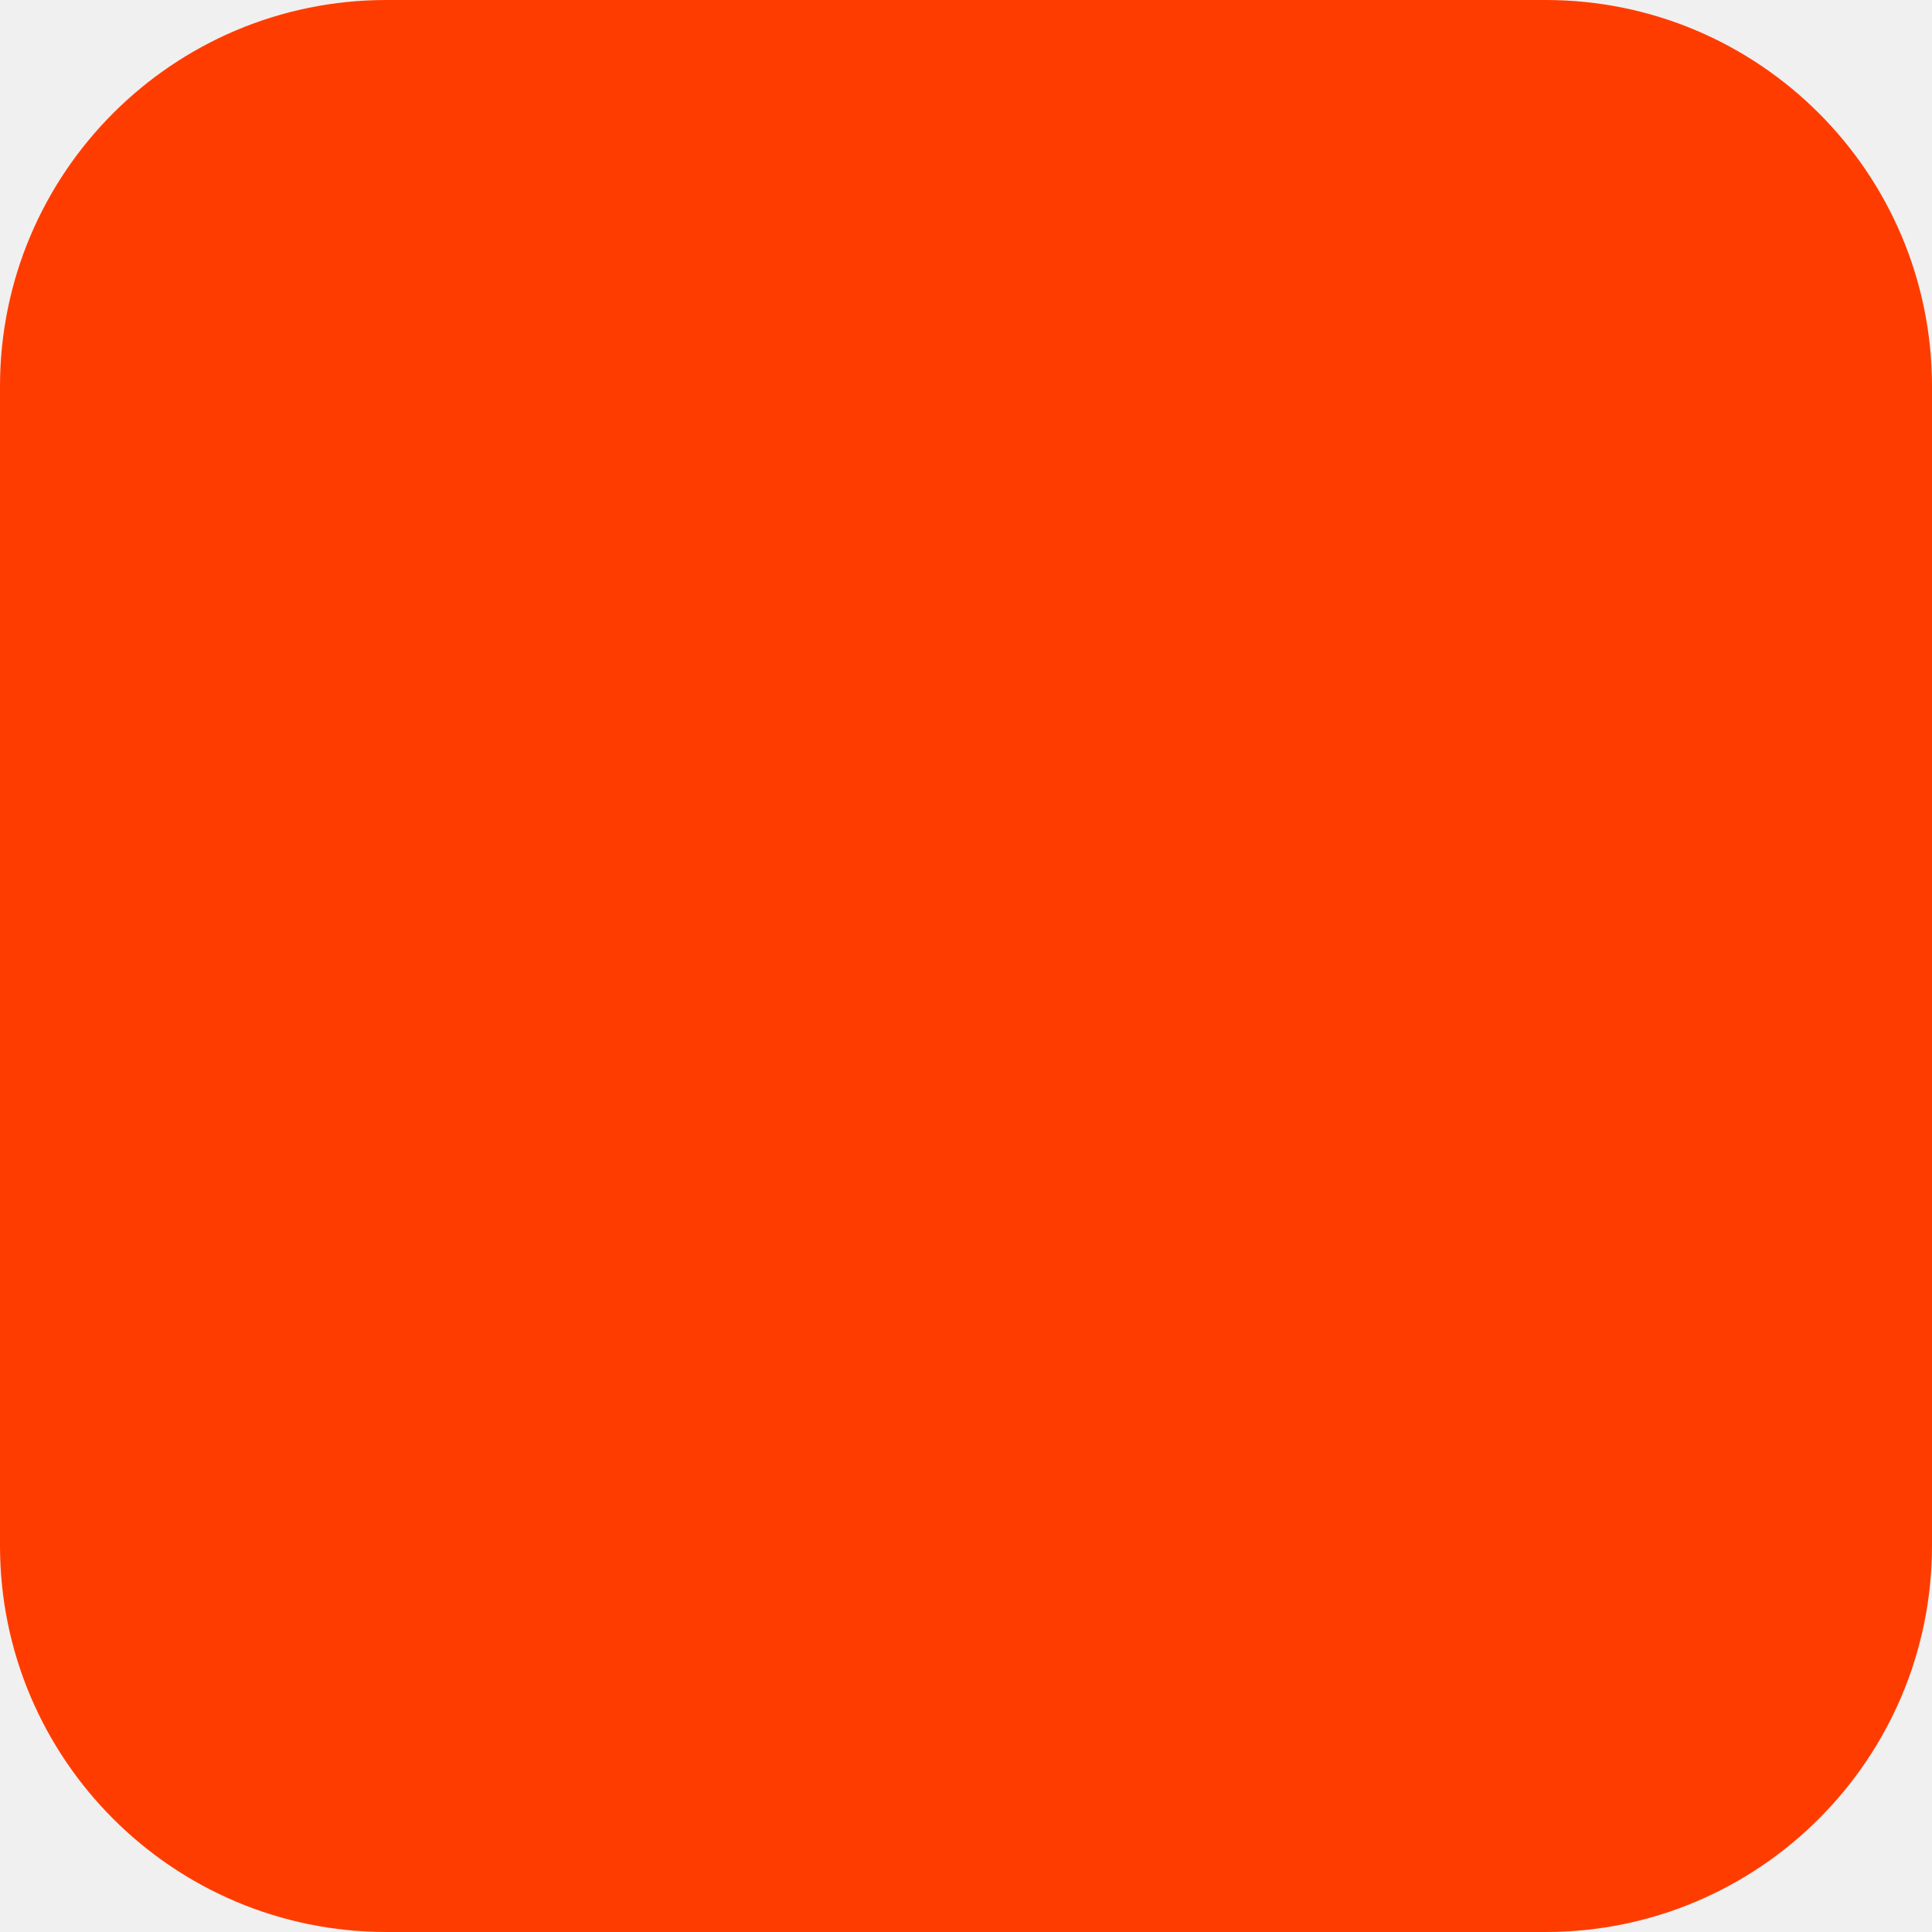
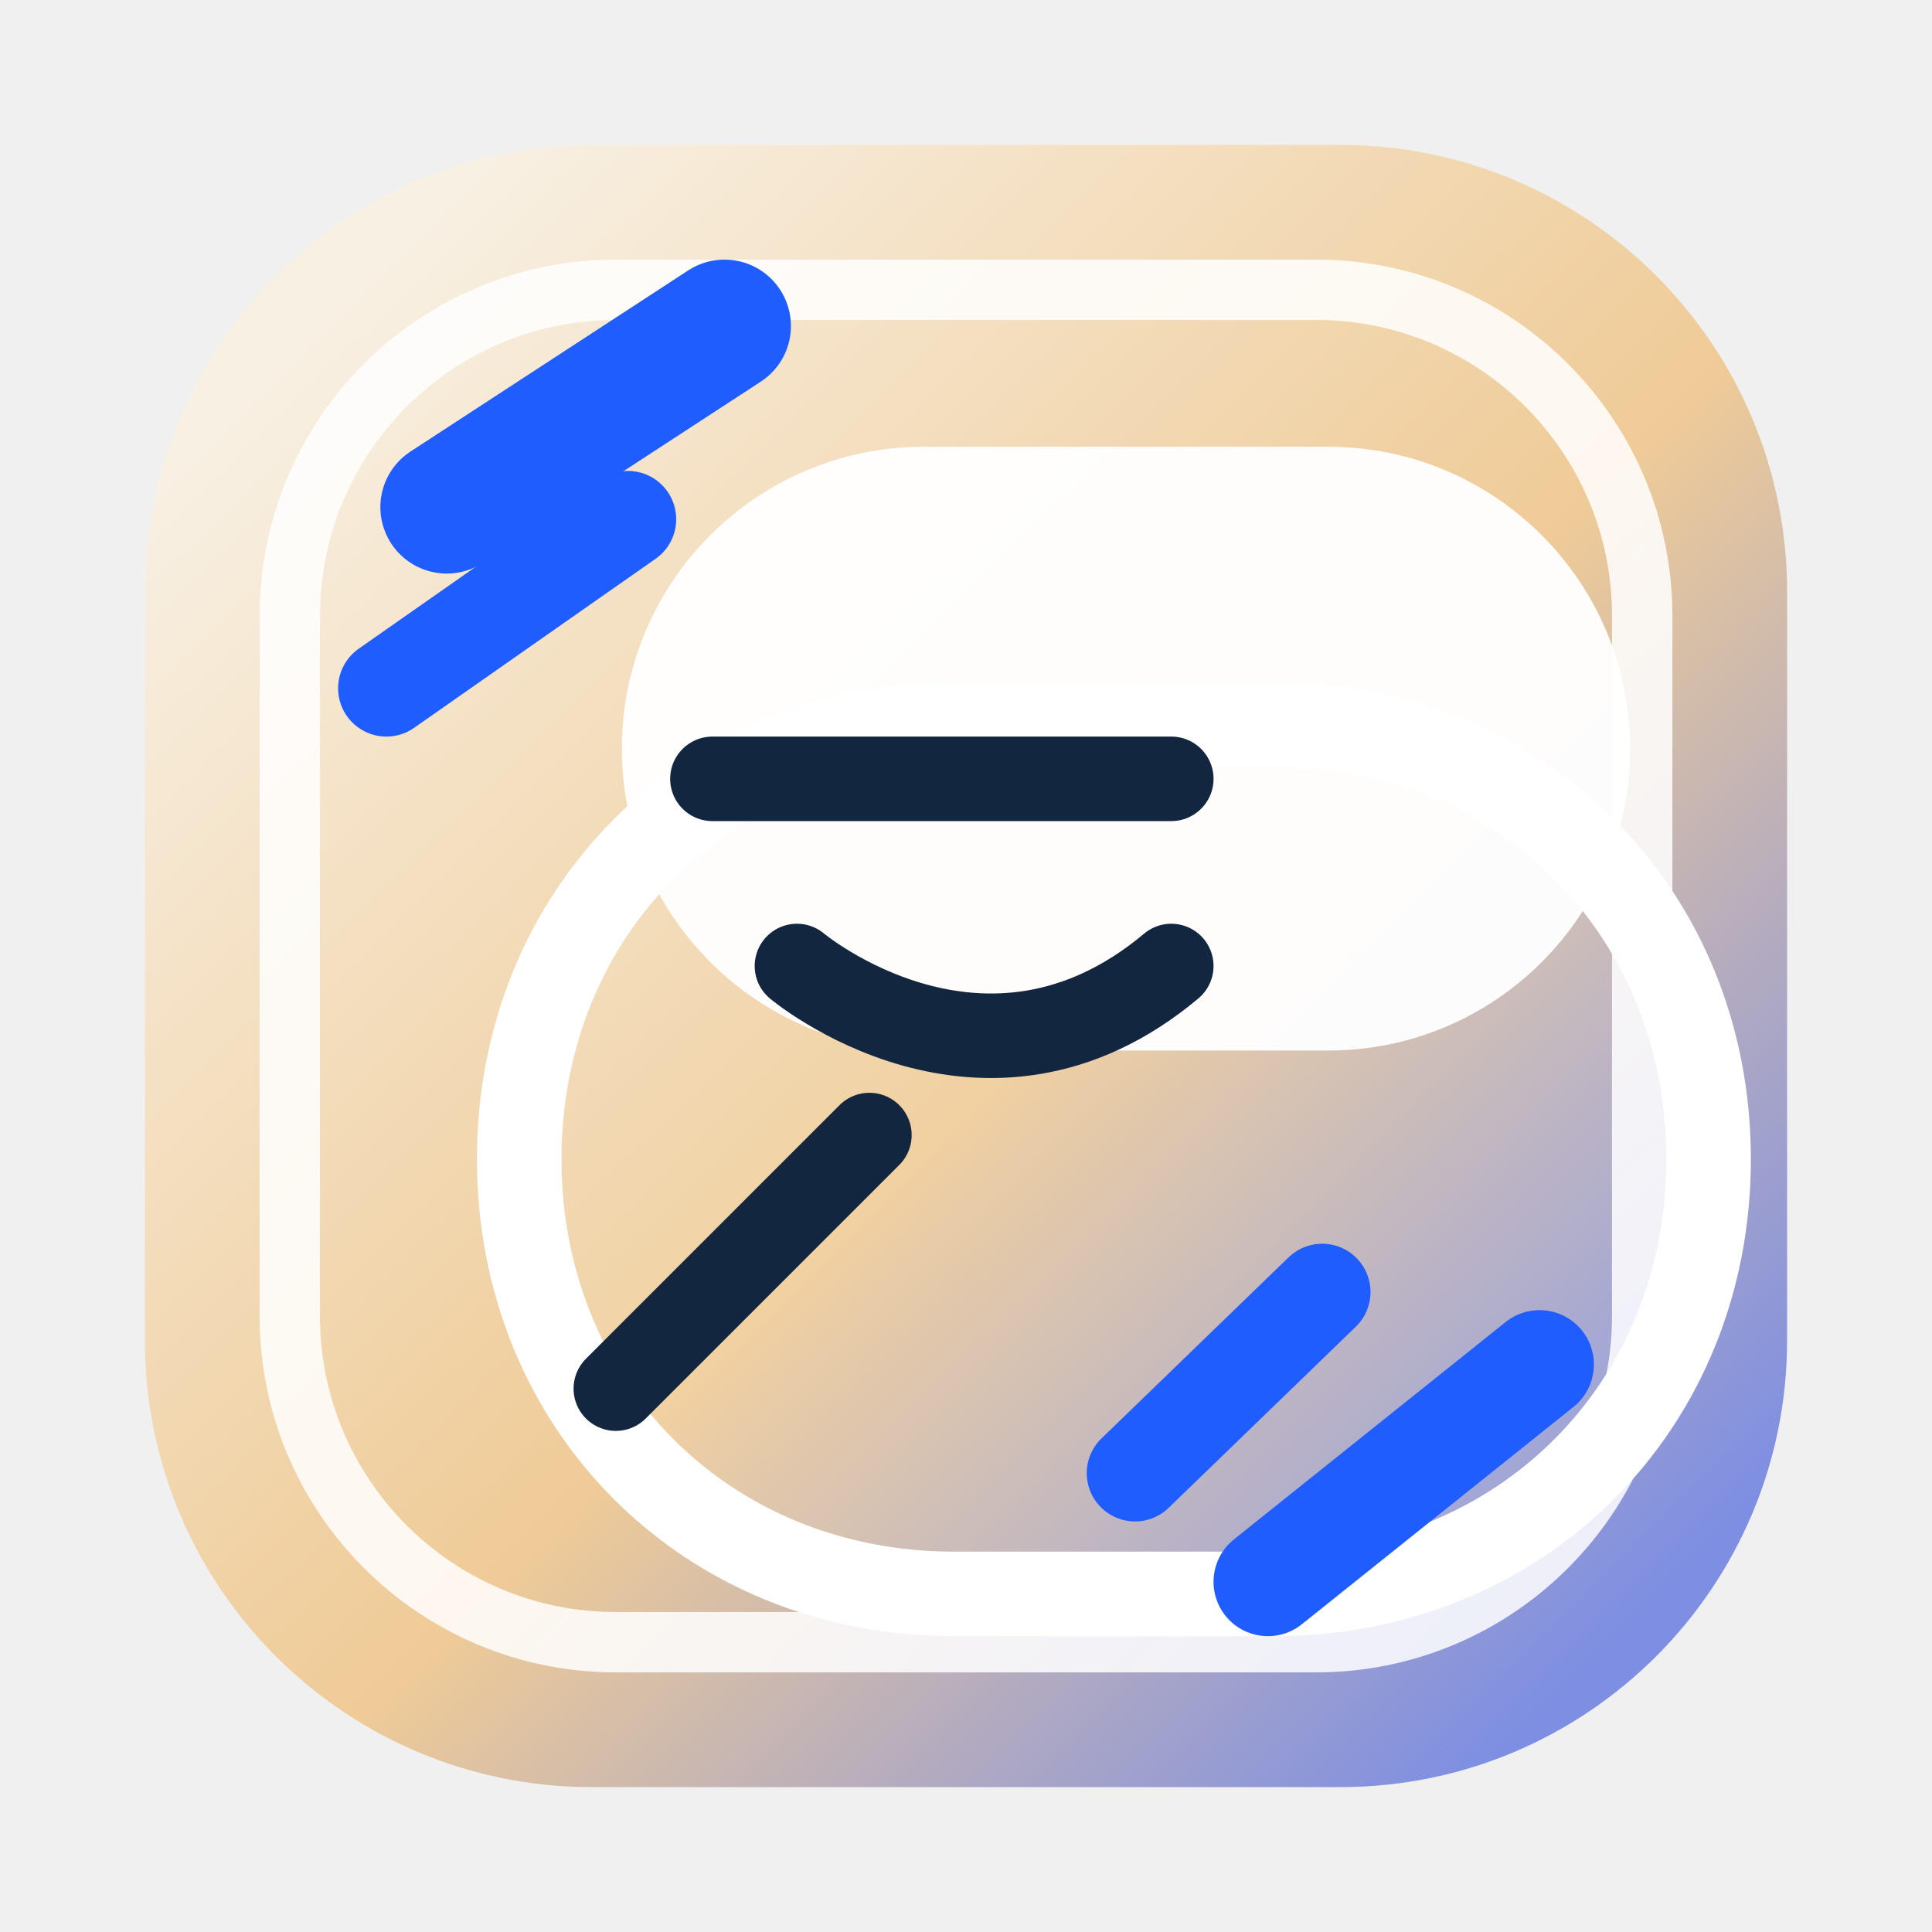
- <svg xmlns="http://www.w3.org/2000/svg" width="180" height="180" viewBox="0 0 180 180" fill="none">
-   <rect width="180" height="180" rx="36" fill="#FF3C00" />
+ <svg xmlns="http://www.w3.org/2000/svg" width="320" height="320" viewBox="0 0 320 320" fill="none">
+   <rect x="24" y="24" width="272" height="272" rx="74" fill="url(#paint0_linear_1_2)" />
+   <rect x="48" y="48" width="224" height="224" rx="54" stroke="white" stroke-opacity="0.85" stroke-width="10" />
+   <path d="M103 124C103 96.386 125.386 74 153 74H220C247.614 74 270 96.386 270 124V124C270 151.614 247.614 174 220 174H153C125.386 174 103 151.614 103 124V124Z" fill="white" fill-opacity="0.96" />
+   <path d="M86 192C86 151.026 117.026 120 158 120H211C251.974 120 283 151.026 283 192V192C283 232.974 251.974 264 211 264H158C117.026 264 86 232.974 86 192V192Z" fill="rgba(255,255,255,0.10)" stroke="white" stroke-width="14" />
+   <path d="M118 129H194" stroke="#13263F" stroke-width="14" stroke-linecap="round" />
+   <path d="M132 160C132 160 163 186 194 160" stroke="#13263F" stroke-width="14" stroke-linecap="round" stroke-linejoin="round" />
+   <path d="M102 230L144 188" stroke="#13263F" stroke-width="14" stroke-linecap="round" />
+   <path d="M74 84L120 54" stroke="#1F5DFF" stroke-width="22" stroke-linecap="round" stroke-linejoin="round" />
+   <path d="M64 114L104 86" stroke="#1F5DFF" stroke-width="16" stroke-linecap="round" stroke-linejoin="round" />
+   <path d="M255 226L210 262" stroke="#1F5DFF" stroke-width="18" stroke-linecap="round" stroke-linejoin="round" />
+   <path d="M219 214L188 244" stroke="#1F5DFF" stroke-width="16" stroke-linecap="round" stroke-linejoin="round" />
+   <defs>
+     <linearGradient id="paint0_linear_1_2" x1="54" y1="52" x2="270" y2="270" gradientUnits="userSpaceOnUse">
+       <stop stop-color="#F8F0E3" />
+       <stop offset="0.55" stop-color="#EFCB97" />
+       <stop offset="1" stop-color="#7D8EE3" />
+     </linearGradient>
+   </defs>
</svg>
